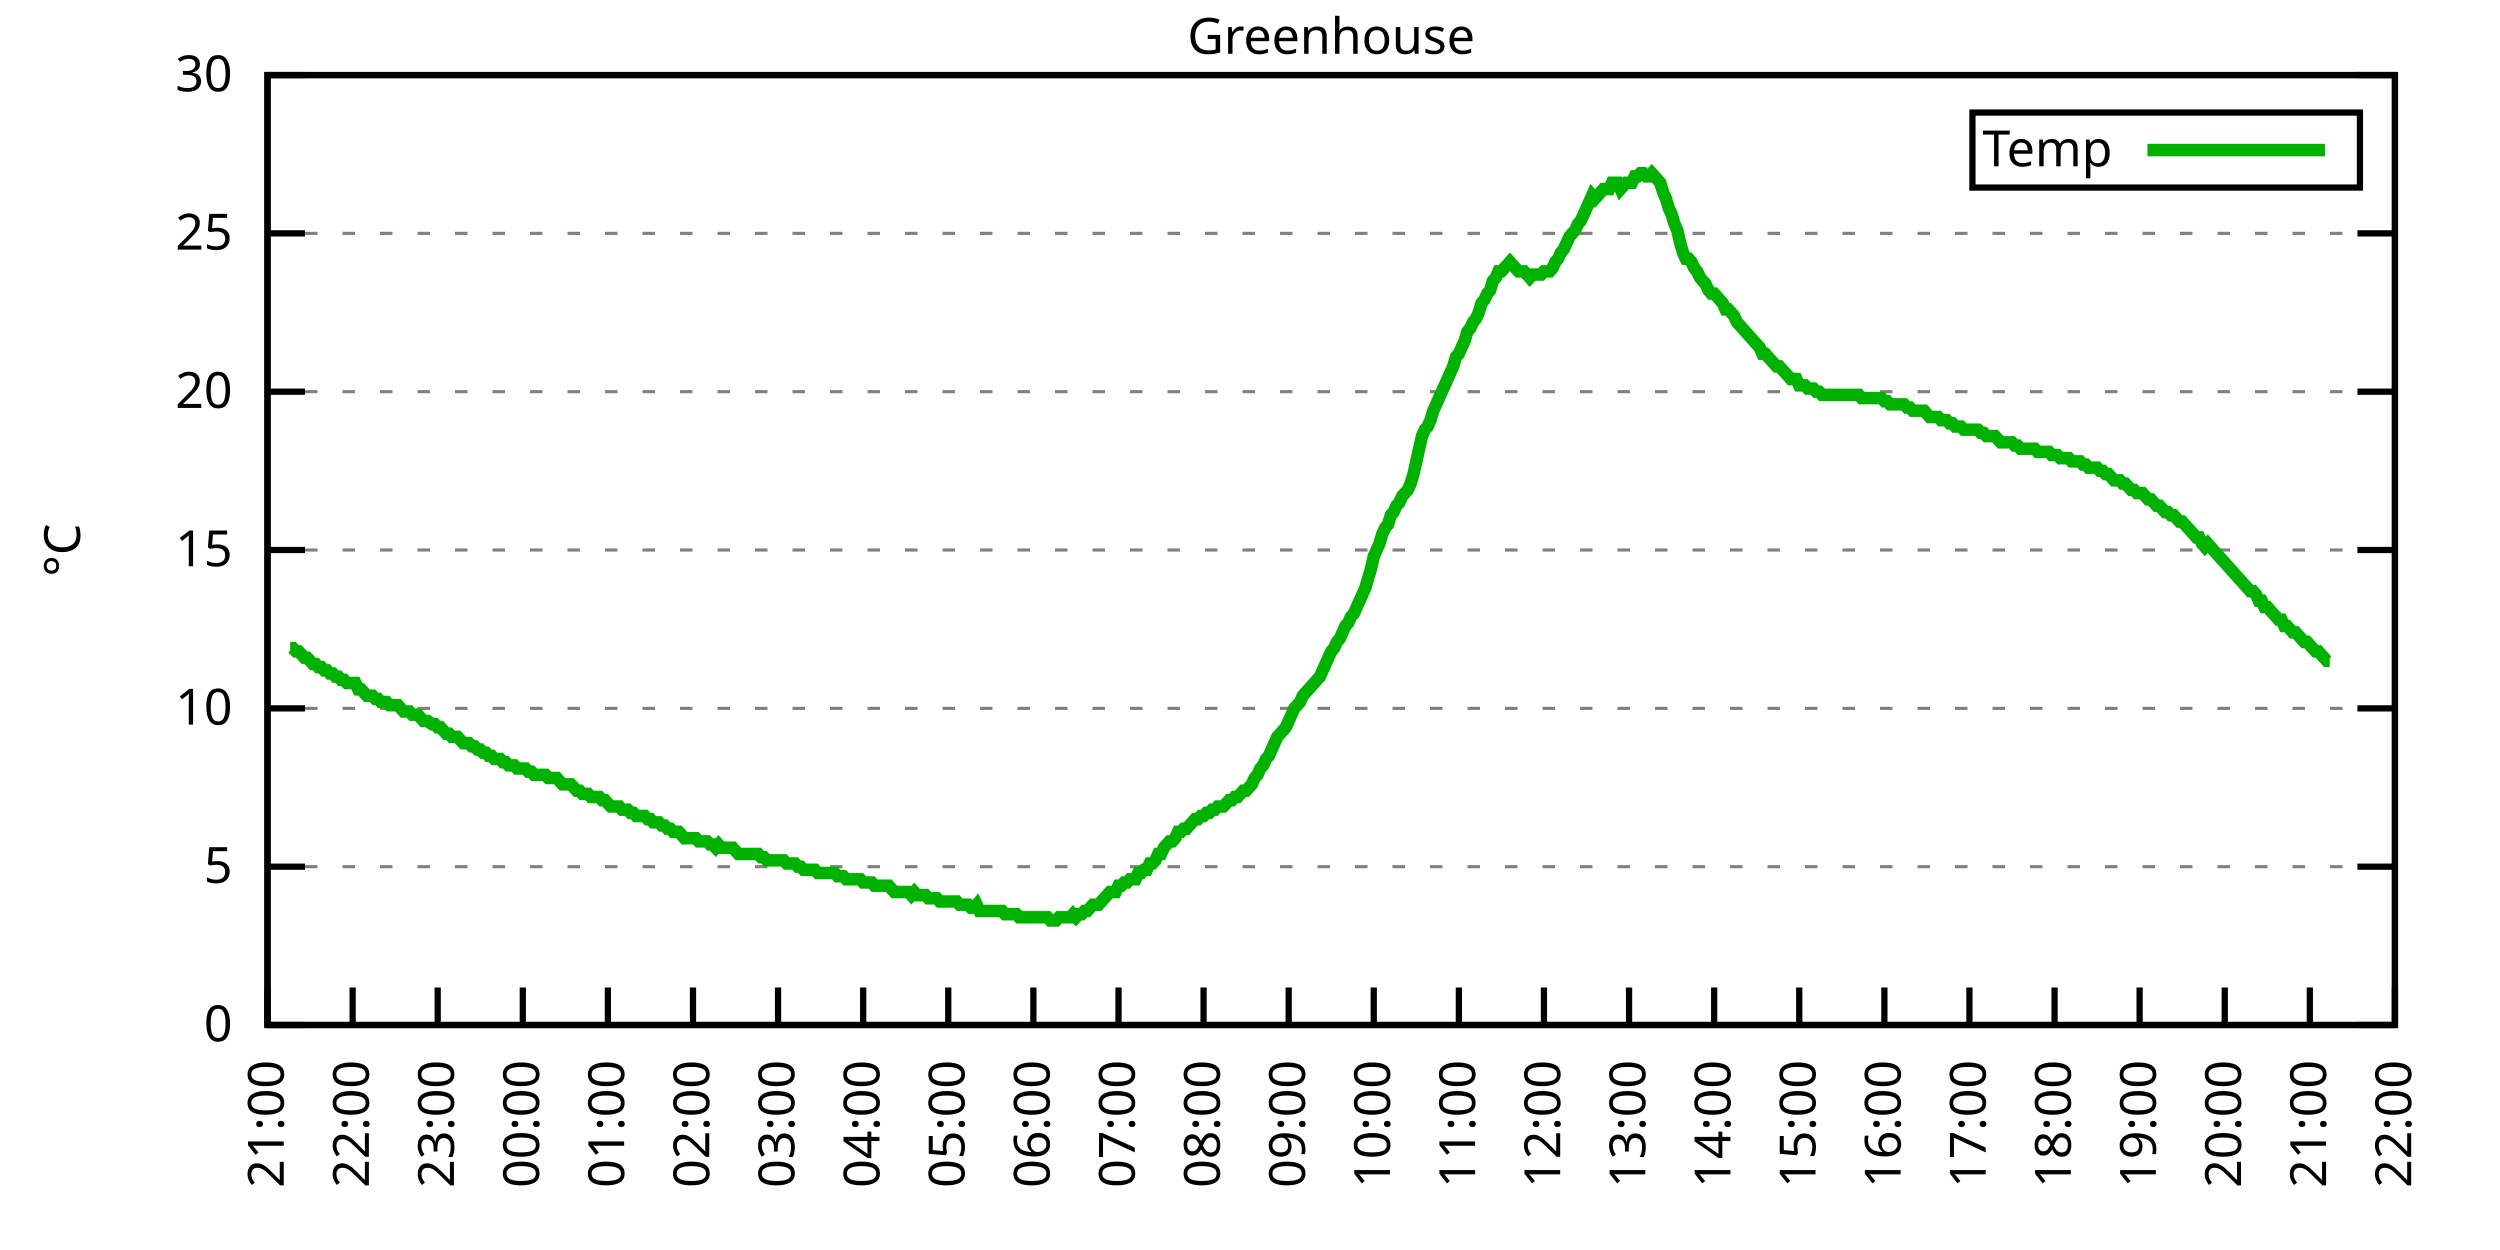
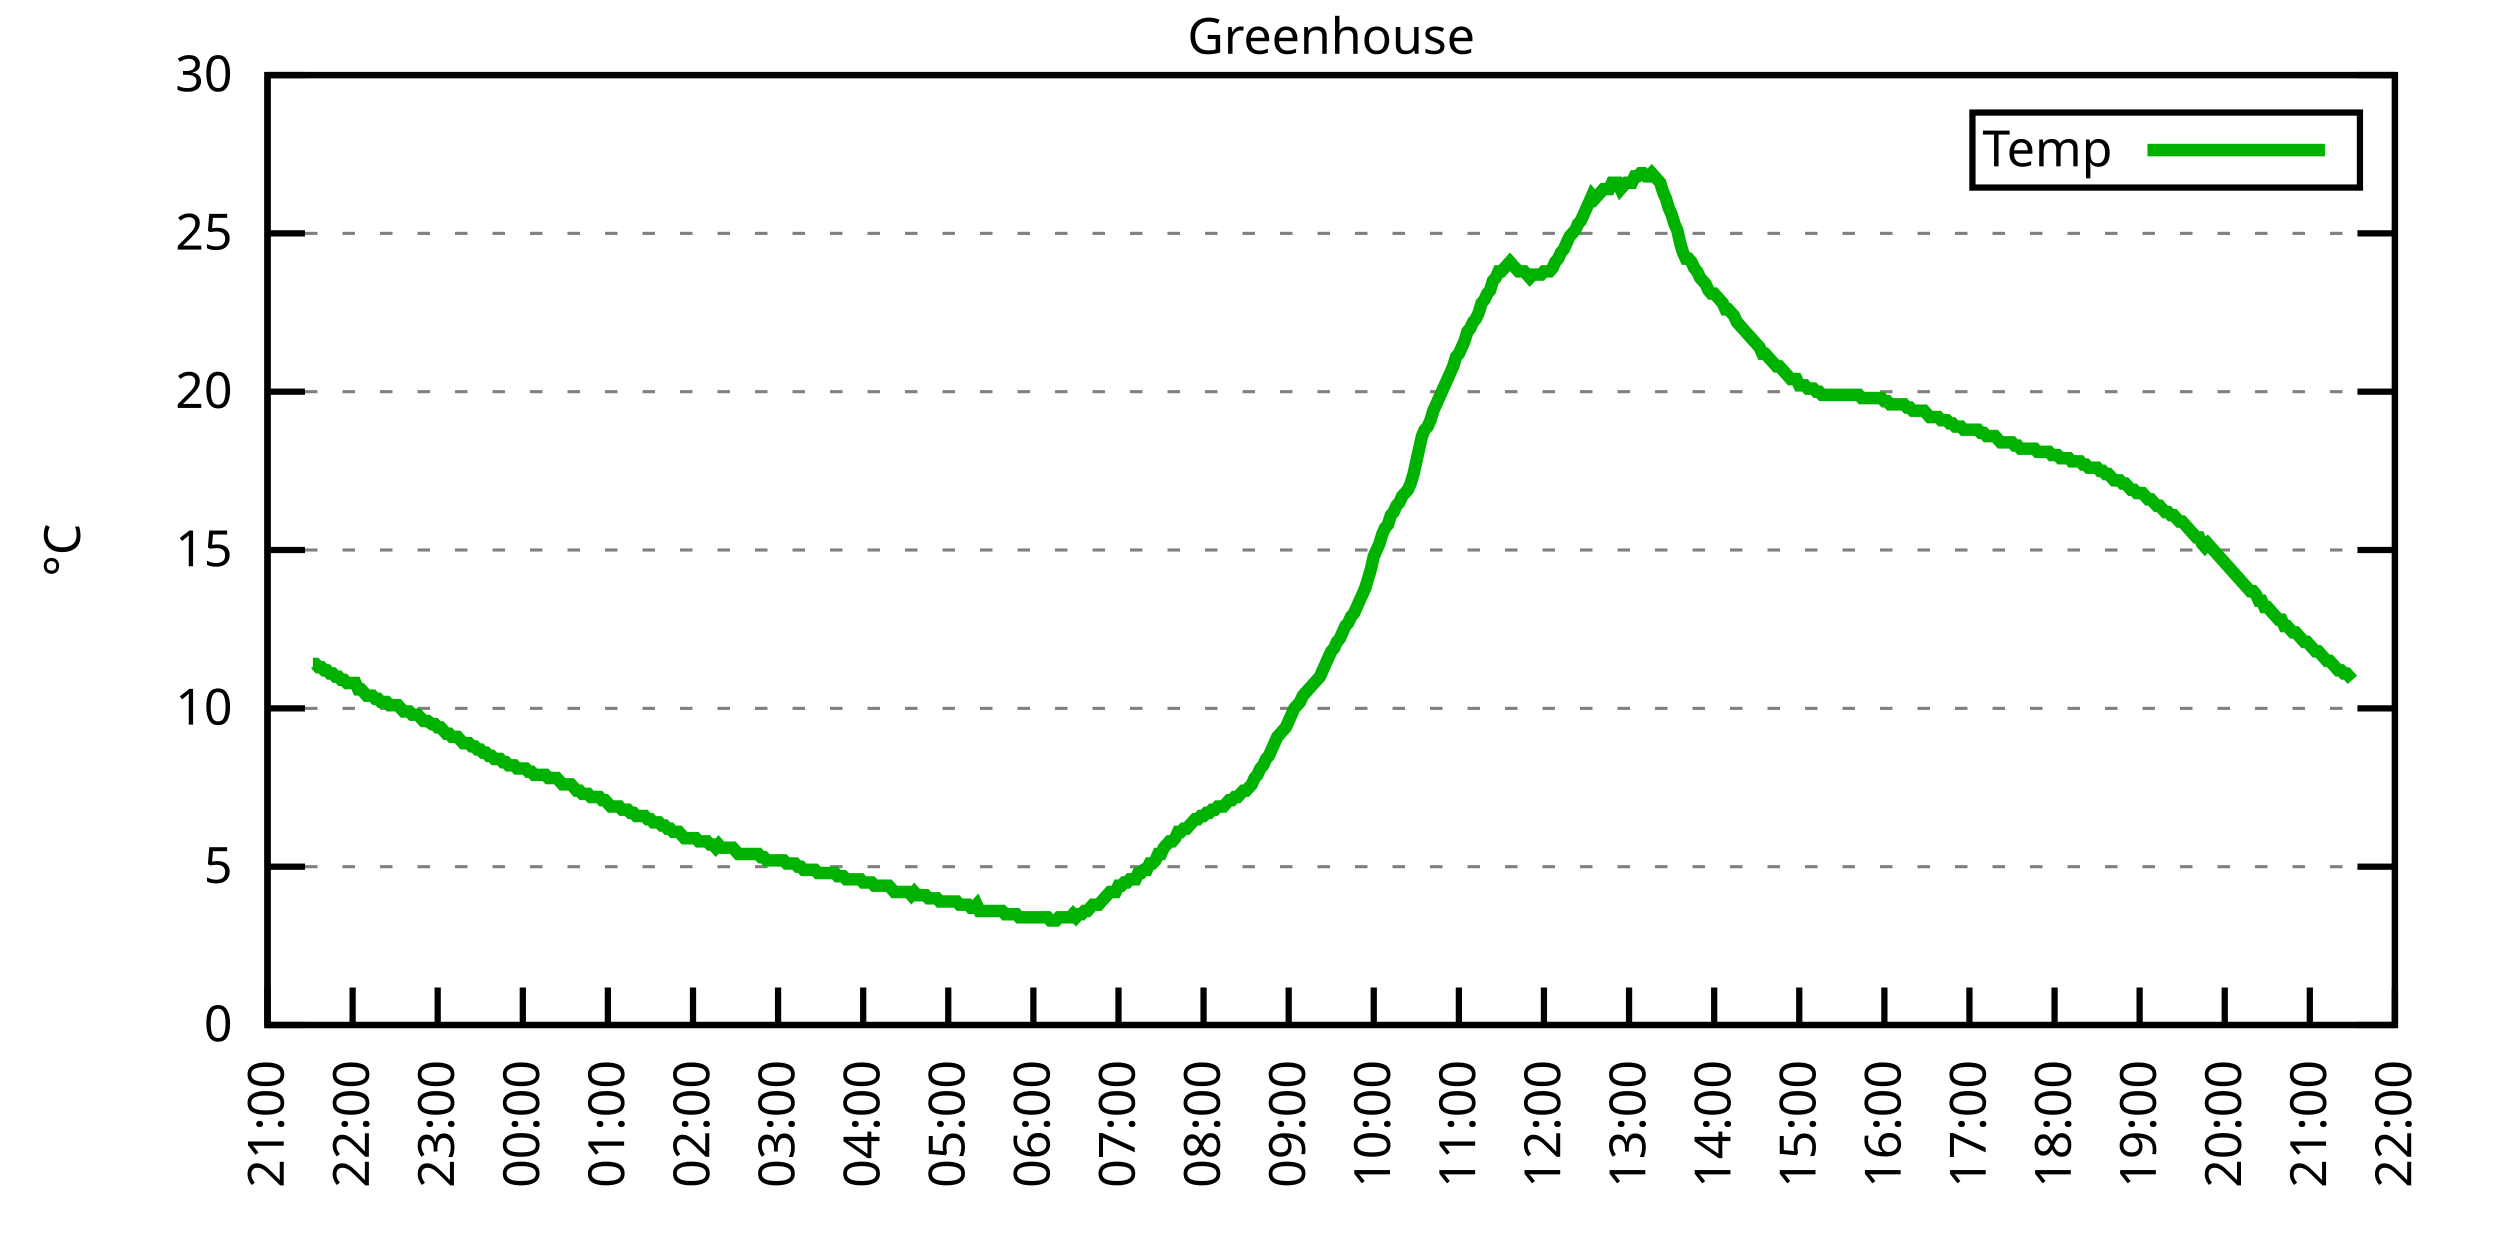
<svg xmlns="http://www.w3.org/2000/svg" xmlns:xlink="http://www.w3.org/1999/xlink" width="400" height="200" viewBox="0 0 400 200">
  <g id="gnuplot_canvas">
    <rect x="0" y="0" width="400" height="200" fill="none" />
    <defs>
      <circle id="gpDot" r="0.5" stroke-width="0.5" stroke="currentColor" />
      <path id="gpPt0" stroke-width="0.333" stroke="currentColor" d="M-1,0 h2 M0,-1 v2" />
      <path id="gpPt1" stroke-width="0.333" stroke="currentColor" d="M-1,-1 L1,1 M1,-1 L-1,1" />
      <path id="gpPt2" stroke-width="0.333" stroke="currentColor" d="M-1,0 L1,0 M0,-1 L0,1 M-1,-1 L1,1 M-1,1 L1,-1" />
      <rect id="gpPt3" stroke-width="0.333" stroke="currentColor" x="-1" y="-1" width="2" height="2" />
      <rect id="gpPt4" stroke-width="0.333" stroke="currentColor" fill="currentColor" x="-1" y="-1" width="2" height="2" />
      <circle id="gpPt5" stroke-width="0.333" stroke="currentColor" cx="0" cy="0" r="1" />
      <use xlink:href="#gpPt5" id="gpPt6" fill="currentColor" stroke="none" />
      <path id="gpPt7" stroke-width="0.333" stroke="currentColor" d="M0,-1.33 L-1.33,0.67 L1.33,0.67 z" />
      <use xlink:href="#gpPt7" id="gpPt8" fill="currentColor" stroke="none" />
      <use xlink:href="#gpPt7" id="gpPt9" stroke="currentColor" transform="rotate(180)" />
      <use xlink:href="#gpPt9" id="gpPt10" fill="currentColor" stroke="none" />
      <use xlink:href="#gpPt3" id="gpPt11" stroke="currentColor" transform="rotate(45)" />
      <use xlink:href="#gpPt11" id="gpPt12" fill="currentColor" stroke="none" />
      <path id="gpPt13" stroke-width="0.333" stroke="currentColor" d="M0,1.330 L1.265,0.411 L0.782,-1.067 L-0.782,-1.076 L-1.265,0.411 z" />
      <use xlink:href="#gpPt13" id="gpPt14" fill="currentColor" stroke="none" />
      <filter id="textbox" filterUnits="objectBoundingBox" x="0" y="0" height="1" width="1">
        <feFlood flood-color="white" flood-opacity="1" result="bgnd" />
        <feComposite in="SourceGraphic" in2="bgnd" operator="atop" />
      </filter>
      <filter id="greybox" filterUnits="objectBoundingBox" x="0" y="0" height="1" width="1">
        <feFlood flood-color="lightgrey" flood-opacity="1" result="grey" />
        <feComposite in="SourceGraphic" in2="grey" operator="atop" />
      </filter>
    </defs>
    <g fill="none" color="white" stroke="currentColor" stroke-width="1.00" stroke-linecap="butt" stroke-linejoin="miter">
</g>
    <g fill="none" color="black" stroke="currentColor" stroke-width="1.00" stroke-linecap="butt" stroke-linejoin="miter">
      <g stroke="none" shape-rendering="crispEdges">
        <polygon fill="rgb(255, 255, 255)" points="42.80,164.00 383.18,164.00 383.18,12.02 42.80,12.02 " />
      </g>
    </g>
    <g fill="none" color="black" stroke="currentColor" stroke-width="1.00" stroke-linecap="butt" stroke-linejoin="miter">
</g>
    <g fill="none" color="black" stroke="black" stroke-width="0.50" stroke-linecap="butt" stroke-linejoin="miter">
</g>
    <g fill="none" color="gray" stroke="currentColor" stroke-width="0.50" stroke-linecap="butt" stroke-linejoin="miter">
      <path stroke="gray" stroke-dasharray="2,4" class="gridline" d="M42.80,164.00 L383.19,164.00  " />
    </g>
    <g fill="none" color="gray" stroke="gray" stroke-width="1.00" stroke-linecap="butt" stroke-linejoin="miter">
</g>
    <g fill="none" color="black" stroke="currentColor" stroke-width="1.00" stroke-linecap="butt" stroke-linejoin="miter">
      <path stroke="black" d="M42.80,164.00 L48.80,164.00 M383.19,164.00 L377.19,164.00  " />
      <g transform="translate(37.20,166.60)" stroke="none" fill="black" font-family="Sans" font-size="8.00" text-anchor="end">
        <text>
          <tspan font-family="Sans"> 0</tspan>
        </text>
      </g>
    </g>
    <g fill="none" color="black" stroke="currentColor" stroke-width="1.00" stroke-linecap="butt" stroke-linejoin="miter">
</g>
    <g fill="none" color="black" stroke="black" stroke-width="0.50" stroke-linecap="butt" stroke-linejoin="miter">
</g>
    <g fill="none" color="gray" stroke="currentColor" stroke-width="0.50" stroke-linecap="butt" stroke-linejoin="miter">
      <path stroke="gray" stroke-dasharray="2,4" class="gridline" d="M42.80,138.67 L383.19,138.67  " />
    </g>
    <g fill="none" color="gray" stroke="gray" stroke-width="1.00" stroke-linecap="butt" stroke-linejoin="miter">
</g>
    <g fill="none" color="black" stroke="currentColor" stroke-width="1.00" stroke-linecap="butt" stroke-linejoin="miter">
      <path stroke="black" d="M42.80,138.67 L48.80,138.67 M383.19,138.67 L377.19,138.67  " />
      <g transform="translate(37.20,141.27)" stroke="none" fill="black" font-family="Sans" font-size="8.00" text-anchor="end">
        <text>
          <tspan font-family="Sans"> 5</tspan>
        </text>
      </g>
    </g>
    <g fill="none" color="black" stroke="currentColor" stroke-width="1.00" stroke-linecap="butt" stroke-linejoin="miter">
</g>
    <g fill="none" color="black" stroke="black" stroke-width="0.50" stroke-linecap="butt" stroke-linejoin="miter">
</g>
    <g fill="none" color="gray" stroke="currentColor" stroke-width="0.50" stroke-linecap="butt" stroke-linejoin="miter">
      <path stroke="gray" stroke-dasharray="2,4" class="gridline" d="M42.80,113.34 L383.19,113.34  " />
    </g>
    <g fill="none" color="gray" stroke="gray" stroke-width="1.00" stroke-linecap="butt" stroke-linejoin="miter">
</g>
    <g fill="none" color="black" stroke="currentColor" stroke-width="1.00" stroke-linecap="butt" stroke-linejoin="miter">
      <path stroke="black" d="M42.80,113.34 L48.80,113.34 M383.19,113.34 L377.19,113.34  " />
      <g transform="translate(37.20,115.94)" stroke="none" fill="black" font-family="Sans" font-size="8.00" text-anchor="end">
        <text>
          <tspan font-family="Sans"> 10</tspan>
        </text>
      </g>
    </g>
    <g fill="none" color="black" stroke="currentColor" stroke-width="1.00" stroke-linecap="butt" stroke-linejoin="miter">
</g>
    <g fill="none" color="black" stroke="black" stroke-width="0.50" stroke-linecap="butt" stroke-linejoin="miter">
</g>
    <g fill="none" color="gray" stroke="currentColor" stroke-width="0.50" stroke-linecap="butt" stroke-linejoin="miter">
      <path stroke="gray" stroke-dasharray="2,4" class="gridline" d="M42.80,88.00 L383.19,88.00  " />
    </g>
    <g fill="none" color="gray" stroke="gray" stroke-width="1.00" stroke-linecap="butt" stroke-linejoin="miter">
</g>
    <g fill="none" color="black" stroke="currentColor" stroke-width="1.00" stroke-linecap="butt" stroke-linejoin="miter">
      <path stroke="black" d="M42.80,88.00 L48.80,88.00 M383.19,88.00 L377.19,88.00  " />
      <g transform="translate(37.20,90.60)" stroke="none" fill="black" font-family="Sans" font-size="8.00" text-anchor="end">
        <text>
          <tspan font-family="Sans"> 15</tspan>
        </text>
      </g>
    </g>
    <g fill="none" color="black" stroke="currentColor" stroke-width="1.00" stroke-linecap="butt" stroke-linejoin="miter">
</g>
    <g fill="none" color="black" stroke="black" stroke-width="0.50" stroke-linecap="butt" stroke-linejoin="miter">
</g>
    <g fill="none" color="gray" stroke="currentColor" stroke-width="0.50" stroke-linecap="butt" stroke-linejoin="miter">
      <path stroke="gray" stroke-dasharray="2,4" class="gridline" d="M42.80,62.67 L383.19,62.67  " />
    </g>
    <g fill="none" color="gray" stroke="gray" stroke-width="1.00" stroke-linecap="butt" stroke-linejoin="miter">
</g>
    <g fill="none" color="black" stroke="currentColor" stroke-width="1.00" stroke-linecap="butt" stroke-linejoin="miter">
      <path stroke="black" d="M42.80,62.67 L48.80,62.67 M383.19,62.67 L377.19,62.67  " />
      <g transform="translate(37.20,65.27)" stroke="none" fill="black" font-family="Sans" font-size="8.00" text-anchor="end">
        <text>
          <tspan font-family="Sans"> 20</tspan>
        </text>
      </g>
    </g>
    <g fill="none" color="black" stroke="currentColor" stroke-width="1.00" stroke-linecap="butt" stroke-linejoin="miter">
</g>
    <g fill="none" color="black" stroke="black" stroke-width="0.50" stroke-linecap="butt" stroke-linejoin="miter">
</g>
    <g fill="none" color="gray" stroke="currentColor" stroke-width="0.50" stroke-linecap="butt" stroke-linejoin="miter">
      <path stroke="gray" stroke-dasharray="2,4" class="gridline" d="M42.80,37.34 L383.19,37.34  " />
    </g>
    <g fill="none" color="gray" stroke="gray" stroke-width="1.00" stroke-linecap="butt" stroke-linejoin="miter">
</g>
    <g fill="none" color="black" stroke="currentColor" stroke-width="1.00" stroke-linecap="butt" stroke-linejoin="miter">
      <path stroke="black" d="M42.80,37.34 L48.80,37.34 M383.19,37.34 L377.19,37.34  " />
      <g transform="translate(37.20,39.94)" stroke="none" fill="black" font-family="Sans" font-size="8.00" text-anchor="end">
        <text>
          <tspan font-family="Sans"> 25</tspan>
        </text>
      </g>
    </g>
    <g fill="none" color="black" stroke="currentColor" stroke-width="1.00" stroke-linecap="butt" stroke-linejoin="miter">
</g>
    <g fill="none" color="black" stroke="black" stroke-width="0.50" stroke-linecap="butt" stroke-linejoin="miter">
</g>
    <g fill="none" color="gray" stroke="currentColor" stroke-width="0.50" stroke-linecap="butt" stroke-linejoin="miter">
      <path stroke="gray" stroke-dasharray="2,4" class="gridline" d="M42.80,12.01 L383.19,12.01  " />
    </g>
    <g fill="none" color="gray" stroke="gray" stroke-width="1.00" stroke-linecap="butt" stroke-linejoin="miter">
</g>
    <g fill="none" color="black" stroke="currentColor" stroke-width="1.00" stroke-linecap="butt" stroke-linejoin="miter">
      <path stroke="black" d="M42.80,12.01 L48.80,12.01 M383.19,12.01 L377.19,12.01  " />
      <g transform="translate(37.20,14.61)" stroke="none" fill="black" font-family="Sans" font-size="8.00" text-anchor="end">
        <text>
          <tspan font-family="Sans"> 30</tspan>
        </text>
      </g>
    </g>
    <g fill="none" color="black" stroke="currentColor" stroke-width="1.00" stroke-linecap="butt" stroke-linejoin="miter">
      <path stroke="black" d="M42.80,164.00 L42.80,158.00  " />
      <g transform="translate(45.40,169.60) rotate(270.00)" stroke="none" fill="black" font-family="Sans" font-size="8.00" text-anchor="end">
        <text>
          <tspan font-family="Sans">21:00</tspan>
        </text>
      </g>
    </g>
    <g fill="none" color="black" stroke="currentColor" stroke-width="1.00" stroke-linecap="butt" stroke-linejoin="miter">
      <path stroke="black" d="M56.42,164.00 L56.42,158.00  " />
      <g transform="translate(59.02,169.60) rotate(270.00)" stroke="none" fill="black" font-family="Sans" font-size="8.00" text-anchor="end">
        <text>
          <tspan font-family="Sans">22:00</tspan>
        </text>
      </g>
    </g>
    <g fill="none" color="black" stroke="currentColor" stroke-width="1.00" stroke-linecap="butt" stroke-linejoin="miter">
      <path stroke="black" d="M70.03,164.00 L70.03,158.00  " />
      <g transform="translate(72.63,169.60) rotate(270.00)" stroke="none" fill="black" font-family="Sans" font-size="8.00" text-anchor="end">
        <text>
          <tspan font-family="Sans">23:00</tspan>
        </text>
      </g>
    </g>
    <g fill="none" color="black" stroke="currentColor" stroke-width="1.00" stroke-linecap="butt" stroke-linejoin="miter">
      <path stroke="black" d="M83.65,164.00 L83.65,158.00  " />
      <g transform="translate(86.25,169.60) rotate(270.00)" stroke="none" fill="black" font-family="Sans" font-size="8.00" text-anchor="end">
        <text>
          <tspan font-family="Sans">00:00</tspan>
        </text>
      </g>
    </g>
    <g fill="none" color="black" stroke="currentColor" stroke-width="1.00" stroke-linecap="butt" stroke-linejoin="miter">
      <path stroke="black" d="M97.26,164.00 L97.26,158.00  " />
      <g transform="translate(99.86,169.60) rotate(270.00)" stroke="none" fill="black" font-family="Sans" font-size="8.00" text-anchor="end">
        <text>
          <tspan font-family="Sans">01:00</tspan>
        </text>
      </g>
    </g>
    <g fill="none" color="black" stroke="currentColor" stroke-width="1.00" stroke-linecap="butt" stroke-linejoin="miter">
      <path stroke="black" d="M110.88,164.00 L110.88,158.00  " />
      <g transform="translate(113.48,169.60) rotate(270.00)" stroke="none" fill="black" font-family="Sans" font-size="8.00" text-anchor="end">
        <text>
          <tspan font-family="Sans">02:00</tspan>
        </text>
      </g>
    </g>
    <g fill="none" color="black" stroke="currentColor" stroke-width="1.00" stroke-linecap="butt" stroke-linejoin="miter">
      <path stroke="black" d="M124.49,164.00 L124.49,158.00  " />
      <g transform="translate(127.09,169.60) rotate(270.00)" stroke="none" fill="black" font-family="Sans" font-size="8.00" text-anchor="end">
        <text>
          <tspan font-family="Sans">03:00</tspan>
        </text>
      </g>
    </g>
    <g fill="none" color="black" stroke="currentColor" stroke-width="1.00" stroke-linecap="butt" stroke-linejoin="miter">
      <path stroke="black" d="M138.11,164.00 L138.11,158.00  " />
      <g transform="translate(140.71,169.60) rotate(270.00)" stroke="none" fill="black" font-family="Sans" font-size="8.00" text-anchor="end">
        <text>
          <tspan font-family="Sans">04:00</tspan>
        </text>
      </g>
    </g>
    <g fill="none" color="black" stroke="currentColor" stroke-width="1.00" stroke-linecap="butt" stroke-linejoin="miter">
      <path stroke="black" d="M151.72,164.00 L151.72,158.00  " />
      <g transform="translate(154.32,169.60) rotate(270.00)" stroke="none" fill="black" font-family="Sans" font-size="8.00" text-anchor="end">
        <text>
          <tspan font-family="Sans">05:00</tspan>
        </text>
      </g>
    </g>
    <g fill="none" color="black" stroke="currentColor" stroke-width="1.00" stroke-linecap="butt" stroke-linejoin="miter">
      <path stroke="black" d="M165.34,164.00 L165.34,158.00  " />
      <g transform="translate(167.94,169.60) rotate(270.00)" stroke="none" fill="black" font-family="Sans" font-size="8.00" text-anchor="end">
        <text>
          <tspan font-family="Sans">06:00</tspan>
        </text>
      </g>
    </g>
    <g fill="none" color="black" stroke="currentColor" stroke-width="1.00" stroke-linecap="butt" stroke-linejoin="miter">
      <path stroke="black" d="M178.96,164.00 L178.96,158.00  " />
      <g transform="translate(181.56,169.60) rotate(270.00)" stroke="none" fill="black" font-family="Sans" font-size="8.00" text-anchor="end">
        <text>
          <tspan font-family="Sans">07:00</tspan>
        </text>
      </g>
    </g>
    <g fill="none" color="black" stroke="currentColor" stroke-width="1.00" stroke-linecap="butt" stroke-linejoin="miter">
      <path stroke="black" d="M192.57,164.00 L192.57,158.00  " />
      <g transform="translate(195.17,169.60) rotate(270.00)" stroke="none" fill="black" font-family="Sans" font-size="8.00" text-anchor="end">
        <text>
          <tspan font-family="Sans">08:00</tspan>
        </text>
      </g>
    </g>
    <g fill="none" color="black" stroke="currentColor" stroke-width="1.00" stroke-linecap="butt" stroke-linejoin="miter">
      <path stroke="black" d="M206.19,164.00 L206.19,158.00  " />
      <g transform="translate(208.79,169.60) rotate(270.00)" stroke="none" fill="black" font-family="Sans" font-size="8.00" text-anchor="end">
        <text>
          <tspan font-family="Sans">09:00</tspan>
        </text>
      </g>
    </g>
    <g fill="none" color="black" stroke="currentColor" stroke-width="1.00" stroke-linecap="butt" stroke-linejoin="miter">
      <path stroke="black" d="M219.80,164.00 L219.80,158.00  " />
      <g transform="translate(222.40,169.60) rotate(270.00)" stroke="none" fill="black" font-family="Sans" font-size="8.00" text-anchor="end">
        <text>
          <tspan font-family="Sans">10:00</tspan>
        </text>
      </g>
    </g>
    <g fill="none" color="black" stroke="currentColor" stroke-width="1.00" stroke-linecap="butt" stroke-linejoin="miter">
      <path stroke="black" d="M233.42,164.00 L233.42,158.00  " />
      <g transform="translate(236.02,169.60) rotate(270.00)" stroke="none" fill="black" font-family="Sans" font-size="8.00" text-anchor="end">
        <text>
          <tspan font-family="Sans">11:00</tspan>
        </text>
      </g>
    </g>
    <g fill="none" color="black" stroke="currentColor" stroke-width="1.00" stroke-linecap="butt" stroke-linejoin="miter">
      <path stroke="black" d="M247.03,164.00 L247.03,158.00  " />
      <g transform="translate(249.63,169.60) rotate(270.00)" stroke="none" fill="black" font-family="Sans" font-size="8.00" text-anchor="end">
        <text>
          <tspan font-family="Sans">12:00</tspan>
        </text>
      </g>
    </g>
    <g fill="none" color="black" stroke="currentColor" stroke-width="1.00" stroke-linecap="butt" stroke-linejoin="miter">
      <path stroke="black" d="M260.65,164.00 L260.65,158.00  " />
      <g transform="translate(263.25,169.60) rotate(270.00)" stroke="none" fill="black" font-family="Sans" font-size="8.00" text-anchor="end">
        <text>
          <tspan font-family="Sans">13:00</tspan>
        </text>
      </g>
    </g>
    <g fill="none" color="black" stroke="currentColor" stroke-width="1.00" stroke-linecap="butt" stroke-linejoin="miter">
      <path stroke="black" d="M274.27,164.00 L274.27,158.00  " />
      <g transform="translate(276.87,169.60) rotate(270.00)" stroke="none" fill="black" font-family="Sans" font-size="8.00" text-anchor="end">
        <text>
          <tspan font-family="Sans">14:00</tspan>
        </text>
      </g>
    </g>
    <g fill="none" color="black" stroke="currentColor" stroke-width="1.00" stroke-linecap="butt" stroke-linejoin="miter">
      <path stroke="black" d="M287.88,164.00 L287.88,158.00  " />
      <g transform="translate(290.48,169.60) rotate(270.00)" stroke="none" fill="black" font-family="Sans" font-size="8.00" text-anchor="end">
        <text>
          <tspan font-family="Sans">15:00</tspan>
        </text>
      </g>
    </g>
    <g fill="none" color="black" stroke="currentColor" stroke-width="1.00" stroke-linecap="butt" stroke-linejoin="miter">
      <path stroke="black" d="M301.50,164.00 L301.50,158.00  " />
      <g transform="translate(304.10,169.60) rotate(270.00)" stroke="none" fill="black" font-family="Sans" font-size="8.00" text-anchor="end">
        <text>
          <tspan font-family="Sans">16:00</tspan>
        </text>
      </g>
    </g>
    <g fill="none" color="black" stroke="currentColor" stroke-width="1.00" stroke-linecap="butt" stroke-linejoin="miter">
      <path stroke="black" d="M315.11,164.00 L315.11,158.00  " />
      <g transform="translate(317.71,169.60) rotate(270.00)" stroke="none" fill="black" font-family="Sans" font-size="8.00" text-anchor="end">
        <text>
          <tspan font-family="Sans">17:00</tspan>
        </text>
      </g>
    </g>
    <g fill="none" color="black" stroke="currentColor" stroke-width="1.00" stroke-linecap="butt" stroke-linejoin="miter">
      <path stroke="black" d="M328.73,164.00 L328.73,158.00  " />
      <g transform="translate(331.33,169.60) rotate(270.00)" stroke="none" fill="black" font-family="Sans" font-size="8.00" text-anchor="end">
        <text>
          <tspan font-family="Sans">18:00</tspan>
        </text>
      </g>
    </g>
    <g fill="none" color="black" stroke="currentColor" stroke-width="1.00" stroke-linecap="butt" stroke-linejoin="miter">
      <path stroke="black" d="M342.34,164.00 L342.34,158.00  " />
      <g transform="translate(344.94,169.60) rotate(270.00)" stroke="none" fill="black" font-family="Sans" font-size="8.00" text-anchor="end">
        <text>
          <tspan font-family="Sans">19:00</tspan>
        </text>
      </g>
    </g>
    <g fill="none" color="black" stroke="currentColor" stroke-width="1.00" stroke-linecap="butt" stroke-linejoin="miter">
      <path stroke="black" d="M355.96,164.00 L355.96,158.00  " />
      <g transform="translate(358.56,169.60) rotate(270.00)" stroke="none" fill="black" font-family="Sans" font-size="8.00" text-anchor="end">
        <text>
          <tspan font-family="Sans">20:00</tspan>
        </text>
      </g>
    </g>
    <g fill="none" color="black" stroke="currentColor" stroke-width="1.00" stroke-linecap="butt" stroke-linejoin="miter">
      <path stroke="black" d="M369.57,164.00 L369.57,158.00  " />
      <g transform="translate(372.17,169.60) rotate(270.00)" stroke="none" fill="black" font-family="Sans" font-size="8.00" text-anchor="end">
        <text>
          <tspan font-family="Sans">21:00</tspan>
        </text>
      </g>
    </g>
    <g fill="none" color="black" stroke="currentColor" stroke-width="1.00" stroke-linecap="butt" stroke-linejoin="miter">
      <path stroke="black" d="M383.19,164.00 L383.19,158.00  " />
      <g transform="translate(385.79,169.60) rotate(270.00)" stroke="none" fill="black" font-family="Sans" font-size="8.00" text-anchor="end">
        <text>
          <tspan font-family="Sans">22:00</tspan>
        </text>
      </g>
    </g>
    <g fill="none" color="black" stroke="currentColor" stroke-width="1.00" stroke-linecap="butt" stroke-linejoin="miter">
</g>
    <g fill="none" color="black" stroke="currentColor" stroke-width="1.00" stroke-linecap="butt" stroke-linejoin="miter">
      <path stroke="black" d="M42.80,12.01 L42.80,164.00 L383.19,164.00 L383.19,12.01 L42.80,12.01 Z  " />
    </g>
    <g fill="none" color="black" stroke="currentColor" stroke-width="1.00" stroke-linecap="butt" stroke-linejoin="miter">
</g>
    <g fill="none" color="black" stroke="currentColor" stroke-width="1.00" stroke-linecap="butt" stroke-linejoin="miter">
      <path stroke="black" d="M315.59,30.01 L315.59,18.01 L377.59,18.01 L377.59,30.01 L315.59,30.01 Z  " />
    </g>
    <g id="Greenhouse_plot_1">
      <g fill="none" color="white" stroke="black" stroke-width="2.00" stroke-linecap="butt" stroke-linejoin="miter">
</g>
      <g fill="none" color="black" stroke="currentColor" stroke-width="2.00" stroke-linecap="butt" stroke-linejoin="miter">
        <g transform="translate(337.99,26.61)" stroke="none" fill="black" font-family="Sans" font-size="8.00" text-anchor="end">
          <text>
            <tspan font-family="Sans">Temp</tspan>
          </text>
        </g>
      </g>
      <g fill="none" color="black" stroke="currentColor" stroke-width="2.00" stroke-linecap="butt" stroke-linejoin="miter">
-         <path stroke="rgb(  0, 178,   0)" d="M343.59,24.01 L371.99,24.01 M46.43,103.71 L46.88,103.71 L47.34,104.22 L47.79,104.22 L48.25,104.72 L48.70,105.23   L49.15,105.23 L49.61,105.74 L50.06,106.24 L50.52,106.24 L50.97,106.75 L51.42,106.75 L51.88,107.26 L52.33,107.26   L52.78,107.76 L53.24,107.76 L53.69,108.27 L54.15,108.27 L54.60,108.78 L55.05,108.78 L55.51,109.28 L55.96,109.28   L56.42,109.28 L56.87,109.28 L57.32,110.30 L57.78,110.30 L58.23,110.80 L58.68,111.31 L59.14,111.31 L59.59,111.31   L60.05,111.82 L60.50,111.82 L60.95,112.32 L61.41,112.32 L61.86,112.32 L62.32,112.83 L62.77,112.83 L63.22,112.83   L63.68,112.83 L64.13,113.34 L64.58,113.84 L65.04,113.84 L65.49,113.84 L65.95,114.35 L66.40,114.35 L66.85,114.35   L67.31,114.86 L67.76,115.36 L68.22,115.36 L68.44,115.36 L69.12,115.87 L69.58,115.87 L70.03,116.38 L70.49,116.38   L70.94,116.88 L71.39,117.39 L71.85,117.39 L72.30,117.90 L72.75,117.90 L73.21,117.90 L73.66,118.40 L74.12,118.91   L74.57,118.91 L75.02,118.91 L75.48,119.42 L75.93,119.42 L76.39,119.92 L76.84,119.92 L77.29,120.43 L77.75,120.43   L78.20,120.94 L78.65,120.94 L79.11,121.44 L79.56,121.44 L80.02,121.44 L80.47,121.95 L80.92,121.95 L81.38,122.46   L81.83,122.46 L82.29,122.46 L82.74,122.96 L83.19,122.96 L83.65,122.96 L84.10,122.96 L84.55,123.47 L85.01,123.47   L85.46,123.98 L85.92,123.98 L86.37,123.98 L86.82,123.98 L87.28,123.98 L87.73,124.48 L88.19,124.48 L88.64,124.48   L89.09,124.48 L89.55,124.99 L90.00,125.50 L90.45,125.50 L90.91,125.50 L91.36,125.50 L91.82,126.00 L92.27,126.51   L92.72,126.51 L93.18,127.02 L93.63,127.02 L94.09,127.02 L94.54,127.52 L94.99,127.52 L95.45,127.52 L95.90,127.52   L96.35,128.03 L96.81,128.03 L97.26,128.54 L97.72,129.04 L98.17,129.04 L98.62,129.04 L99.08,129.04 L99.53,129.55   L99.99,129.55 L100.44,129.55 L100.89,130.06 L101.35,130.06 L101.80,130.56 L102.25,130.56 L102.71,130.56 L103.16,130.56   L103.62,131.07 L104.07,131.07 L104.52,131.58 L104.98,131.58 L105.43,131.58 L105.89,132.08 L106.34,132.08 L106.79,132.59   L107.25,132.59 L107.70,133.10 L108.15,133.10 L108.61,133.10 L109.06,133.60 L109.52,134.11 L109.97,134.11 L110.42,134.11   L110.88,134.11 L111.33,134.11 L111.79,134.62 L112.24,134.62 L112.69,134.62 L113.15,134.62 L113.60,135.12 L114.05,135.12   L114.51,135.63 L114.96,135.12 L115.42,135.63 L115.87,135.63 L116.32,135.63 L116.78,135.63 L117.23,135.63 L117.69,136.14   L118.14,136.64 L118.59,136.64 L119.05,136.64 L119.50,136.64 L119.96,136.64 L120.41,136.64 L120.86,136.64 L121.32,136.64   L121.77,137.15 L122.22,137.15 L122.68,137.66 L123.13,137.66 L123.59,137.66 L124.04,137.66 L124.49,137.66 L124.95,137.66   L125.40,137.66 L125.86,138.16 L126.31,138.16 L126.76,138.16 L127.22,138.16 L127.67,138.67 L128.12,138.67 L128.58,139.17   L129.03,139.17 L129.49,139.17 L129.94,139.17 L130.39,139.17 L130.85,139.68 L131.30,139.68 L131.76,139.68 L132.21,139.68   L132.66,139.68 L133.12,139.68 L133.57,139.68 L134.02,140.19 L134.48,140.19 L134.93,140.19 L135.39,140.69 L135.84,140.69   L136.29,140.69 L136.75,140.69 L137.20,140.69 L137.66,140.69 L138.11,141.20 L138.56,141.20 L139.02,141.20 L139.47,141.20   L139.92,141.71 L140.38,141.71 L140.83,141.71 L141.29,141.71 L141.74,141.71 L142.19,141.71 L142.65,142.21 L143.10,142.72   L143.56,142.72 L144.01,142.72 L144.46,142.72 L144.92,142.72 L145.37,142.72 L145.82,143.23 L146.28,142.72 L146.73,143.23   L147.19,143.23 L147.64,143.23 L148.09,143.23 L148.55,143.73 L149.00,143.73 L149.46,143.73 L149.91,143.73 L150.36,144.24   L150.82,144.24 L151.27,144.24 L151.72,144.24 L152.18,144.24 L152.63,144.24 L153.09,144.24 L153.54,144.75 L153.99,144.75   L154.45,144.75 L154.90,144.75 L155.36,145.25 L155.81,145.25 L156.26,144.75 L156.72,145.76 L157.17,145.76 L157.62,145.76   L158.08,145.76 L158.53,145.76 L158.99,145.76 L159.44,145.76 L159.89,145.76 L160.35,145.76 L160.80,146.27 L161.26,146.27   L161.71,146.27 L162.16,146.27 L162.62,146.27 L163.07,146.77 L163.52,146.77 L163.98,146.77 L164.43,146.77 L164.89,146.77   L165.34,146.77 L165.79,146.77 L166.25,146.77 L166.70,146.77 L167.16,146.77 L167.61,146.77 L168.06,147.28 L168.52,147.28   L168.97,147.28 L169.43,146.77 L169.88,146.77 L170.33,146.77 L170.79,146.77 L171.24,146.77 L171.69,146.27 L172.15,146.77   L172.60,146.27 L173.06,146.27 L173.51,145.76 L173.96,145.76 L174.42,145.25 L174.87,144.75 L175.33,144.75 L175.78,144.75   L176.23,144.24 L176.69,143.73 L177.14,143.23 L177.59,142.72 L178.05,142.72 L178.50,142.72 L178.96,141.71 L179.41,141.71   L179.86,141.20 L180.32,141.20 L180.77,140.69 L181.23,140.69 L181.68,140.69 L182.13,139.68 L182.59,139.68 L183.04,139.17   L183.49,139.17 L183.95,138.16 L184.40,138.16 L184.86,137.66 L185.31,136.64 L185.76,136.64 L186.22,135.63 L186.67,135.12   L187.13,134.62 L187.58,134.62 L188.03,134.11 L188.49,133.10 L188.94,133.10 L189.39,132.59 L189.85,132.59 L190.30,132.08   L190.76,131.58 L191.21,131.07 L191.66,131.07 L192.12,130.56 L192.57,130.56 L193.03,130.06 L193.48,130.06 L193.93,129.55   L194.39,129.55 L194.84,129.04 L195.29,129.04 L195.75,129.04 L196.20,128.54 L196.66,128.03 L197.11,128.03 L197.56,127.52   L198.02,127.52 L198.47,127.02 L198.93,126.51 L199.38,126.51 L199.83,126.00 L200.29,125.50 L200.74,124.48 L201.19,123.98   L201.65,122.96 L202.10,122.46 L202.56,121.44 L203.01,120.94 L203.46,119.92 L203.92,118.91 L204.37,117.90 L204.83,117.39   L205.28,116.88 L205.73,116.38 L206.19,115.36 L206.64,114.35 L207.09,113.34 L207.55,112.83 L208.00,112.32 L208.46,111.31   L208.91,110.80 L209.36,110.30 L209.82,109.79 L210.27,109.28 L210.73,108.78 L211.18,108.27 L211.63,107.26 L212.09,106.24   L212.54,105.23 L213.00,104.22 L213.45,103.71 L213.90,102.70 L214.36,102.19 L214.81,101.18 L215.26,100.16 L215.72,99.66   L216.17,98.64 L216.63,98.14 L217.08,97.12 L217.53,96.11 L217.99,95.10 L218.44,94.08 L218.90,92.56 L219.35,91.04   L219.80,89.02 L220.26,88.00 L220.71,86.99 L221.16,85.47 L221.62,84.46 L222.07,83.95 L222.53,82.43 L222.98,81.93   L223.43,80.91 L223.89,80.41 L224.34,79.39 L224.80,78.89 L225.25,78.38 L225.70,77.37 L226.16,75.85 L226.61,73.82   L227.06,71.79 L227.52,69.77 L227.97,68.75 L228.43,68.25 L228.88,67.23 L229.33,65.71 L229.79,64.70 L230.24,63.69   L230.70,62.67 L231.15,61.66 L231.60,60.65 L232.06,59.63 L232.51,58.62 L232.96,57.10 L233.42,56.59 L233.87,55.58   L234.33,54.57 L234.78,53.05 L235.23,52.54 L235.69,51.53 L236.14,51.02 L236.60,50.01 L237.05,48.49 L237.50,47.98   L237.96,46.97 L238.41,46.46 L238.86,44.94 L239.32,44.43 L239.77,43.42 L240.23,43.42 L240.68,42.91 L241.13,42.41   L241.59,41.90 L242.04,42.41 L242.50,42.91 L242.95,43.42 L243.40,43.42 L243.86,43.42 L244.31,43.93 L244.76,44.43   L245.22,43.93 L245.67,43.93 L246.13,43.93 L246.58,43.93 L247.03,43.42 L247.49,43.42 L247.94,43.42 L248.40,42.91   L248.85,41.90 L249.30,41.39 L249.76,40.38 L250.21,39.87 L250.66,38.86 L251.12,37.85 L251.57,37.34 L252.03,36.84   L252.48,35.82 L252.93,35.32 L253.39,34.30 L253.84,33.29 L254.30,32.28 L254.75,31.26 L255.20,31.77 L255.66,31.26   L256.11,30.76 L256.56,30.25 L257.02,30.25 L257.47,30.25 L257.93,29.24 L258.38,29.24 L258.83,29.24 L259.29,30.25   L259.74,29.74 L260.20,29.24 L260.65,29.24 L261.10,29.24 L261.56,28.22 L262.01,28.22 L262.47,27.72 L262.92,27.72   L263.37,28.22 L263.83,28.22 L264.28,27.72 L264.73,28.22 L265.19,28.73 L265.64,29.24 L266.10,30.76 L266.55,31.77   L267.00,33.29 L267.46,34.30 L267.91,35.82 L268.37,36.84 L268.82,38.86 L269.27,40.38 L269.73,41.39 L270.18,41.39   L270.63,41.90 L271.09,42.91 L271.54,43.42 L272.00,44.43 L272.45,44.94 L272.90,45.45 L273.36,46.46 L273.81,46.97   L274.27,46.97 L274.72,47.47 L275.17,47.98 L275.63,48.49 L276.08,49.50 L276.53,49.50 L276.99,50.01 L277.44,50.51   L277.90,51.53 L278.35,52.03 L278.80,52.54 L279.26,53.05 L279.71,53.55 L280.17,54.06 L280.62,54.57 L281.07,55.07   L281.53,55.58 L281.98,56.59 L282.43,56.59 L282.89,57.10 L283.34,57.61 L283.80,58.11 L284.25,58.62 L284.70,58.62   L285.16,59.13 L285.61,59.63 L286.07,60.14 L286.52,60.65 L286.97,60.65 L287.43,60.65 L287.88,61.66 L288.33,61.66   L288.79,61.66 L289.24,62.17 L289.70,62.17 L290.15,62.17 L290.60,62.67 L291.06,62.67 L291.51,63.18 L291.97,63.18   L292.42,63.18 L292.87,63.18 L293.33,63.18 L293.78,63.18 L294.23,63.18 L294.69,63.18 L295.14,63.18 L295.60,63.18   L296.05,63.18 L296.50,63.18 L296.96,63.18 L297.41,63.18 L297.87,63.69 L298.32,63.69 L298.77,63.69 L299.23,63.69   L299.68,63.69 L300.13,63.69 L300.59,63.69 L301.04,63.69 L301.50,64.19 L301.95,64.19 L302.40,64.70 L302.86,64.70   L303.31,64.70 L303.77,64.70 L304.22,64.70 L304.67,64.70 L305.13,65.21 L305.58,65.21 L306.03,65.71 L306.49,65.71   L306.94,65.71 L307.40,65.71 L307.85,65.71 L308.30,66.22 L308.76,66.73 L309.21,66.73 L309.67,66.73 L310.12,66.73   L310.57,67.23 L311.03,67.23 L311.48,67.23 L311.94,67.74 L312.39,67.74 L312.84,68.25 L313.30,68.25 L313.75,68.25   L314.20,68.75 L314.66,68.75 L315.11,68.75 L315.57,68.75 L316.02,68.75 L316.47,68.75 L316.93,69.26 L317.38,69.26   L317.84,69.77 L318.29,69.77 L318.74,69.77 L319.20,69.77 L319.65,70.27 L320.10,70.78 L320.56,70.78 L321.01,70.78   L321.47,70.78 L321.92,70.78 L322.37,71.29 L322.83,71.29 L323.28,71.79 L323.74,71.79 L324.19,71.79 L324.64,71.79   L325.10,71.79 L325.55,71.79 L326.00,72.30 L326.46,72.30 L326.91,72.30 L327.37,72.30 L327.82,72.30 L328.27,72.81   L328.73,72.81 L329.18,72.81 L329.64,73.31 L330.09,73.31 L330.54,73.31 L331.00,73.31 L331.45,73.82 L331.90,73.82   L332.36,73.82 L332.81,73.82 L333.27,74.33 L333.72,74.33 L334.17,74.83 L334.63,74.83 L335.08,74.83 L335.54,74.83   L335.99,75.34 L336.44,75.34 L336.90,75.85 L337.35,75.85 L337.80,76.35 L338.26,76.86 L338.71,76.86 L339.17,76.86   L339.62,77.37 L340.07,77.37 L340.53,77.87 L340.98,78.38 L341.44,78.38 L341.89,78.89 L342.34,78.89 L342.80,78.89   L343.25,79.39 L343.70,79.90 L344.16,79.90 L344.61,80.41 L345.07,80.91 L345.52,80.91 L345.97,81.42 L346.43,81.93   L346.88,81.93 L347.34,82.43 L347.79,82.43 L348.24,82.94 L348.70,83.45 L349.15,83.45 L349.60,83.95 L350.06,84.46   L350.51,84.97 L350.97,85.47 L351.42,85.98 L351.87,85.98 L352.33,86.99 L352.78,87.50 L353.24,86.99 L353.69,87.50   L354.14,88.00 L354.60,88.51 L355.05,89.02 L355.50,89.52 L355.96,90.03 L356.41,90.54 L356.87,91.04 L357.32,91.55   L357.77,92.06 L358.23,92.56 L358.68,93.07 L359.14,93.58 L359.59,94.08 L360.04,94.59 L360.50,94.59 L360.95,95.10   L361.41,96.11 L361.86,96.11 L362.31,97.12 L362.77,97.12 L363.22,97.63 L363.67,98.14 L364.13,98.64 L364.58,99.15   L365.04,99.15 L365.49,100.16 L365.94,100.16 L366.40,100.67 L366.85,101.18 L367.31,101.18 L367.76,101.68 L368.21,102.19   L368.67,102.70 L369.12,102.70 L369.57,103.20 L370.03,103.71 L370.48,104.22 L370.94,104.22 L371.39,104.72 L371.84,105.23   L372.30,105.74 L372.75,105.74  " />
+         <path stroke="rgb(  0, 178,   0)" d="M343.59,24.01 L371.99,24.01 M50.06,106.24 L50.52,106.24 L50.97,106.75 L51.42,106.75 L51.88,107.26 L52.33,107.26   L52.78,107.76 L53.24,107.76 L53.69,108.27 L54.15,108.27 L54.60,108.78 L55.05,108.78 L55.51,109.28 L55.96,109.28   L56.42,109.28 L56.87,109.28 L57.32,110.30 L57.78,110.30 L58.23,110.80 L58.68,111.31 L59.14,111.31 L59.59,111.31   L60.05,111.82 L60.50,111.82 L60.95,112.32 L61.41,112.32 L61.86,112.32 L62.32,112.83 L62.77,112.83 L63.22,112.83   L63.68,112.83 L64.13,113.34 L64.58,113.84 L65.04,113.84 L65.49,113.84 L65.95,114.35 L66.40,114.35 L66.85,114.35   L67.31,114.86 L67.76,115.36 L68.22,115.36 L68.44,115.36 L69.12,115.87 L69.58,115.87 L70.03,116.38 L70.49,116.38   L70.94,116.88 L71.39,117.39 L71.85,117.39 L72.30,117.90 L72.75,117.90 L73.21,117.90 L73.66,118.40 L74.12,118.91   L74.57,118.91 L75.02,118.91 L75.48,119.42 L75.93,119.42 L76.39,119.92 L76.84,119.92 L77.29,120.43 L77.75,120.43   L78.20,120.94 L78.65,120.94 L79.11,121.44 L79.56,121.44 L80.02,121.44 L80.47,121.95 L80.92,121.95 L81.38,122.46   L81.83,122.46 L82.29,122.46 L82.74,122.96 L83.19,122.96 L83.65,122.96 L84.10,122.96 L84.55,123.47 L85.01,123.47   L85.46,123.98 L85.92,123.98 L86.37,123.98 L86.82,123.98 L87.28,123.98 L87.73,124.48 L88.19,124.48 L88.64,124.48   L89.09,124.48 L89.55,124.99 L90.00,125.50 L90.45,125.50 L90.91,125.50 L91.36,125.50 L91.82,126.00 L92.27,126.51   L92.72,126.51 L93.18,127.02 L93.63,127.02 L94.09,127.02 L94.54,127.52 L94.99,127.52 L95.45,127.52 L95.90,127.52   L96.35,128.03 L96.81,128.03 L97.26,128.54 L97.72,129.04 L98.17,129.04 L98.62,129.04 L99.08,129.04 L99.53,129.55   L99.99,129.55 L100.44,129.55 L100.89,130.06 L101.35,130.06 L101.80,130.56 L102.25,130.56 L102.71,130.56 L103.16,130.56   L103.62,131.07 L104.07,131.07 L104.52,131.58 L104.98,131.58 L105.43,131.58 L105.89,132.08 L106.34,132.08 L106.79,132.59   L107.25,132.59 L107.70,133.10 L108.15,133.10 L108.61,133.10 L109.06,133.60 L109.52,134.11 L109.97,134.11 L110.42,134.11   L110.88,134.11 L111.33,134.11 L111.79,134.62 L112.24,134.62 L112.69,134.62 L113.15,134.62 L113.60,135.12 L114.05,135.12   L114.51,135.63 L114.96,135.12 L115.42,135.63 L115.87,135.63 L116.32,135.63 L116.78,135.63 L117.23,135.63 L117.69,136.14   L118.14,136.64 L118.59,136.64 L119.05,136.64 L119.50,136.64 L119.96,136.64 L120.41,136.64 L120.86,136.64 L121.32,136.64   L121.77,137.15 L122.22,137.15 L122.68,137.66 L123.13,137.66 L123.59,137.66 L124.04,137.66 L124.49,137.66 L124.95,137.66   L125.40,137.66 L125.86,138.16 L126.31,138.16 L126.76,138.16 L127.22,138.16 L127.67,138.67 L128.12,138.67 L128.58,139.17   L129.03,139.17 L129.49,139.17 L129.94,139.17 L130.39,139.17 L130.85,139.68 L131.30,139.68 L131.76,139.68 L132.21,139.68   L132.66,139.68 L133.12,139.68 L133.57,139.68 L134.02,140.19 L134.48,140.19 L134.93,140.19 L135.39,140.69 L135.84,140.69   L136.29,140.69 L136.75,140.69 L137.20,140.69 L137.66,140.69 L138.11,141.20 L138.56,141.20 L139.02,141.20 L139.47,141.20   L139.92,141.71 L140.38,141.71 L140.83,141.71 L141.29,141.71 L141.74,141.71 L142.19,141.71 L142.65,142.21 L143.10,142.72   L143.56,142.72 L144.01,142.72 L144.46,142.72 L144.92,142.72 L145.37,142.72 L145.82,143.23 L146.28,142.72 L146.73,143.23   L147.19,143.23 L147.64,143.23 L148.09,143.23 L148.55,143.73 L149.00,143.73 L149.46,143.73 L149.91,143.73 L150.36,144.24   L150.82,144.24 L151.27,144.24 L151.72,144.24 L152.18,144.24 L152.63,144.24 L153.09,144.24 L153.54,144.75 L153.99,144.75   L154.45,144.75 L154.90,144.75 L155.36,145.25 L155.81,145.25 L156.26,144.75 L156.72,145.76 L157.17,145.76 L157.62,145.76   L158.08,145.76 L158.53,145.76 L158.99,145.76 L159.44,145.76 L159.89,145.76 L160.35,145.76 L160.80,146.27 L161.26,146.27   L161.71,146.27 L162.16,146.27 L162.62,146.27 L163.07,146.77 L163.52,146.77 L163.98,146.77 L164.43,146.77 L164.89,146.77   L165.34,146.77 L165.79,146.77 L166.25,146.77 L166.70,146.77 L167.16,146.77 L167.61,146.77 L168.06,147.28 L168.52,147.28   L168.97,147.28 L169.43,146.77 L169.88,146.77 L170.33,146.77 L170.79,146.77 L171.24,146.77 L171.69,146.27 L172.15,146.77   L172.60,146.27 L173.06,146.27 L173.51,145.76 L173.96,145.76 L174.42,145.25 L174.87,144.75 L175.33,144.75 L175.78,144.75   L176.23,144.24 L176.69,143.73 L177.14,143.23 L177.59,142.72 L178.05,142.72 L178.50,142.72 L178.96,141.71 L179.41,141.71   L179.86,141.20 L180.32,141.20 L180.77,140.69 L181.23,140.69 L181.68,140.69 L182.13,139.68 L182.59,139.68 L183.04,139.17   L183.49,139.17 L183.95,138.16 L184.40,138.16 L184.86,137.66 L185.31,136.64 L185.76,136.64 L186.22,135.63 L186.67,135.12   L187.13,134.62 L187.58,134.62 L188.03,134.11 L188.49,133.10 L188.94,133.10 L189.39,132.59 L189.85,132.59 L190.30,132.08   L190.76,131.58 L191.21,131.07 L191.66,131.07 L192.12,130.56 L192.57,130.56 L193.03,130.06 L193.48,130.06 L193.93,129.55   L194.39,129.55 L194.84,129.04 L195.29,129.04 L195.75,129.04 L196.20,128.54 L196.66,128.03 L197.11,128.03 L197.56,127.52   L198.02,127.52 L198.47,127.02 L198.93,126.51 L199.38,126.51 L199.83,126.00 L200.29,125.50 L200.74,124.48 L201.19,123.98   L201.65,122.96 L202.10,122.46 L202.56,121.44 L203.01,120.94 L203.46,119.92 L203.92,118.91 L204.37,117.90 L204.83,117.39   L205.28,116.88 L205.73,116.38 L206.19,115.36 L206.64,114.35 L207.09,113.34 L207.55,112.83 L208.00,112.32 L208.46,111.31   L208.91,110.80 L209.36,110.30 L209.82,109.79 L210.27,109.28 L210.73,108.78 L211.18,108.27 L211.63,107.26 L212.09,106.24   L212.54,105.23 L213.00,104.22 L213.45,103.71 L213.90,102.70 L214.36,102.19 L214.81,101.18 L215.26,100.16 L215.72,99.66   L216.17,98.64 L216.63,98.14 L217.08,97.12 L217.53,96.11 L217.99,95.10 L218.44,94.08 L218.90,92.56 L219.35,91.04   L219.80,89.02 L220.26,88.00 L220.71,86.99 L221.16,85.47 L221.62,84.46 L222.07,83.95 L222.53,82.43 L222.98,81.93   L223.43,80.91 L223.89,80.41 L224.34,79.39 L224.80,78.89 L225.25,78.38 L225.70,77.37 L226.16,75.85 L226.61,73.82   L227.06,71.79 L227.52,69.77 L227.97,68.75 L228.43,68.25 L228.88,67.23 L229.33,65.71 L229.79,64.70 L230.24,63.69   L230.70,62.67 L231.15,61.66 L231.60,60.65 L232.06,59.63 L232.51,58.62 L232.96,57.10 L233.42,56.59 L233.87,55.58   L234.33,54.57 L234.78,53.05 L235.23,52.54 L235.69,51.53 L236.14,51.02 L236.60,50.01 L237.05,48.49 L237.50,47.98   L237.96,46.97 L238.41,46.46 L238.86,44.94 L239.32,44.43 L239.77,43.42 L240.23,43.42 L240.68,42.91 L241.13,42.41   L241.59,41.90 L242.04,42.41 L242.50,42.91 L242.95,43.42 L243.40,43.42 L243.86,43.42 L244.31,43.93 L244.76,44.43   L245.22,43.93 L245.67,43.93 L246.13,43.93 L246.58,43.93 L247.03,43.42 L247.49,43.42 L247.94,43.42 L248.40,42.91   L248.85,41.90 L249.30,41.39 L249.76,40.38 L250.21,39.87 L250.66,38.86 L251.12,37.85 L251.57,37.34 L252.03,36.84   L252.48,35.82 L252.93,35.32 L253.39,34.30 L253.84,33.29 L254.30,32.28 L254.75,31.26 L255.20,31.77 L255.66,31.26   L256.11,30.76 L256.56,30.25 L257.02,30.25 L257.47,30.25 L257.93,29.24 L258.38,29.24 L258.83,29.24 L259.29,30.25   L259.74,29.74 L260.20,29.24 L260.65,29.24 L261.10,29.24 L261.56,28.22 L262.01,28.22 L262.47,27.72 L262.92,27.72   L263.37,28.22 L263.83,28.22 L264.28,27.72 L264.73,28.22 L265.19,28.73 L265.64,29.24 L266.10,30.76 L266.55,31.77   L267.00,33.29 L267.46,34.30 L267.91,35.82 L268.37,36.84 L268.82,38.86 L269.27,40.38 L269.73,41.39 L270.18,41.39   L270.63,41.90 L271.09,42.91 L271.54,43.42 L272.00,44.43 L272.45,44.94 L272.90,45.45 L273.36,46.46 L273.81,46.97   L274.27,46.97 L274.72,47.47 L275.17,47.98 L275.63,48.49 L276.08,49.50 L276.53,49.50 L276.99,50.01 L277.44,50.51   L277.90,51.53 L278.35,52.03 L278.80,52.54 L279.26,53.05 L279.71,53.55 L280.17,54.06 L280.62,54.57 L281.07,55.07   L281.53,55.58 L281.98,56.59 L282.43,56.59 L282.89,57.10 L283.34,57.61 L283.80,58.11 L284.25,58.62 L284.70,58.62   L285.16,59.13 L285.61,59.63 L286.07,60.14 L286.52,60.65 L286.97,60.65 L287.43,60.65 L287.88,61.66 L288.33,61.66   L288.79,61.66 L289.24,62.17 L289.70,62.17 L290.15,62.17 L290.60,62.67 L291.06,62.67 L291.51,63.18 L291.97,63.18   L292.42,63.18 L292.87,63.18 L293.33,63.18 L293.78,63.18 L294.23,63.18 L294.69,63.18 L295.14,63.18 L295.60,63.18   L296.05,63.18 L296.50,63.18 L296.96,63.18 L297.41,63.18 L297.87,63.69 L298.32,63.69 L298.77,63.69 L299.23,63.69   L299.68,63.69 L300.13,63.69 L300.59,63.69 L301.04,63.69 L301.50,64.19 L301.95,64.19 L302.40,64.70 L302.86,64.70   L303.31,64.70 L303.77,64.70 L304.22,64.70 L304.67,64.70 L305.13,65.21 L305.58,65.21 L306.03,65.71 L306.49,65.71   L306.94,65.71 L307.40,65.71 L307.85,65.71 L308.30,66.22 L308.76,66.73 L309.21,66.73 L309.67,66.73 L310.12,66.73   L310.57,67.23 L311.03,67.23 L311.48,67.23 L311.94,67.74 L312.39,67.74 L312.84,68.25 L313.30,68.25 L313.75,68.25   L314.20,68.75 L314.66,68.75 L315.11,68.75 L315.57,68.75 L316.02,68.75 L316.47,68.75 L316.93,69.26 L317.38,69.26   L317.84,69.77 L318.29,69.77 L318.74,69.77 L319.20,69.77 L319.65,70.27 L320.10,70.78 L320.56,70.78 L321.01,70.78   L321.47,70.78 L321.92,70.78 L322.37,71.29 L322.83,71.29 L323.28,71.79 L323.74,71.79 L324.19,71.79 L324.64,71.79   L325.10,71.79 L325.55,71.79 L326.00,72.30 L326.46,72.30 L326.91,72.30 L327.37,72.30 L327.82,72.30 L328.27,72.81   L328.73,72.81 L329.18,72.81 L329.64,73.31 L330.09,73.31 L330.54,73.31 L331.00,73.31 L331.45,73.82 L331.90,73.82   L332.36,73.82 L332.81,73.82 L333.27,74.33 L333.72,74.33 L334.17,74.83 L334.63,74.83 L335.08,74.83 L335.54,74.83   L335.99,75.34 L336.44,75.34 L336.90,75.85 L337.35,75.85 L337.80,76.35 L338.26,76.86 L338.71,76.86 L339.17,76.86   L339.62,77.37 L340.07,77.37 L340.53,77.87 L340.98,78.38 L341.44,78.38 L341.89,78.89 L342.34,78.89 L342.80,78.89   L343.25,79.39 L343.70,79.90 L344.16,79.90 L344.61,80.41 L345.07,80.91 L345.52,80.91 L345.97,81.42 L346.43,81.93   L346.88,81.93 L347.34,82.43 L347.79,82.43 L348.24,82.94 L348.70,83.45 L349.15,83.45 L349.60,83.95 L350.06,84.46   L350.51,84.97 L350.97,85.47 L351.42,85.98 L351.87,85.98 L352.33,86.99 L352.78,87.50 L353.24,86.99 L353.69,87.50   L354.14,88.00 L354.60,88.51 L355.05,89.02 L355.50,89.52 L355.96,90.03 L356.41,90.54 L356.87,91.04 L357.32,91.55   L357.77,92.06 L358.23,92.56 L358.68,93.07 L359.14,93.58 L359.59,94.08 L360.04,94.59 L360.50,94.59 L360.95,95.10   L361.41,96.11 L361.86,96.11 L362.31,97.12 L362.77,97.12 L363.22,97.63 L363.67,98.14 L364.13,98.64 L364.58,99.15   L365.04,99.15 L365.49,100.16 L365.94,100.16 L366.40,100.67 L366.85,101.18 L367.31,101.18 L367.76,101.68 L368.21,102.19   L368.67,102.70 L369.12,102.70 L369.57,103.20 L370.03,103.71 L370.48,104.22 L370.94,104.22 L371.39,104.72 L371.84,105.23   L372.30,105.74 L372.75,105.74 L373.21,106.24 L373.66,106.75 L374.11,107.26 L374.57,107.26 L375.02,107.76 L375.47,107.76   L375.93,108.27 L376.38,108.78  " />
      </g>
    </g>
    <g fill="none" color="black" stroke="currentColor" stroke-width="2.00" stroke-linecap="butt" stroke-linejoin="miter">
</g>
    <g fill="none" color="black" stroke="black" stroke-width="1.00" stroke-linecap="butt" stroke-linejoin="miter">
</g>
    <g fill="none" color="black" stroke="currentColor" stroke-width="1.00" stroke-linecap="butt" stroke-linejoin="miter">
      <path stroke="black" d="M42.80,12.01 L42.80,164.00 L383.19,164.00 L383.19,12.01 L42.80,12.01 Z  " />
      <g transform="translate(12.80,88.01) rotate(270.00)" stroke="none" fill="black" font-family="Sans" font-size="8.00" text-anchor="middle">
        <text>
          <tspan font-family="Sans">°C</tspan>
        </text>
      </g>
    </g>
    <g fill="none" color="black" stroke="currentColor" stroke-width="1.00" stroke-linecap="butt" stroke-linejoin="miter">
</g>
    <g fill="none" color="black" stroke="currentColor" stroke-width="1.00" stroke-linecap="butt" stroke-linejoin="miter">
      <g transform="translate(212.99,8.61)" stroke="none" fill="black" font-family="Sans" font-size="8.00" text-anchor="middle">
        <text>
          <tspan font-family="Sans">Greenhouse</tspan>
        </text>
      </g>
    </g>
    <g fill="none" color="black" stroke="currentColor" stroke-width="1.00" stroke-linecap="butt" stroke-linejoin="miter">
</g>
  </g>
</svg>
